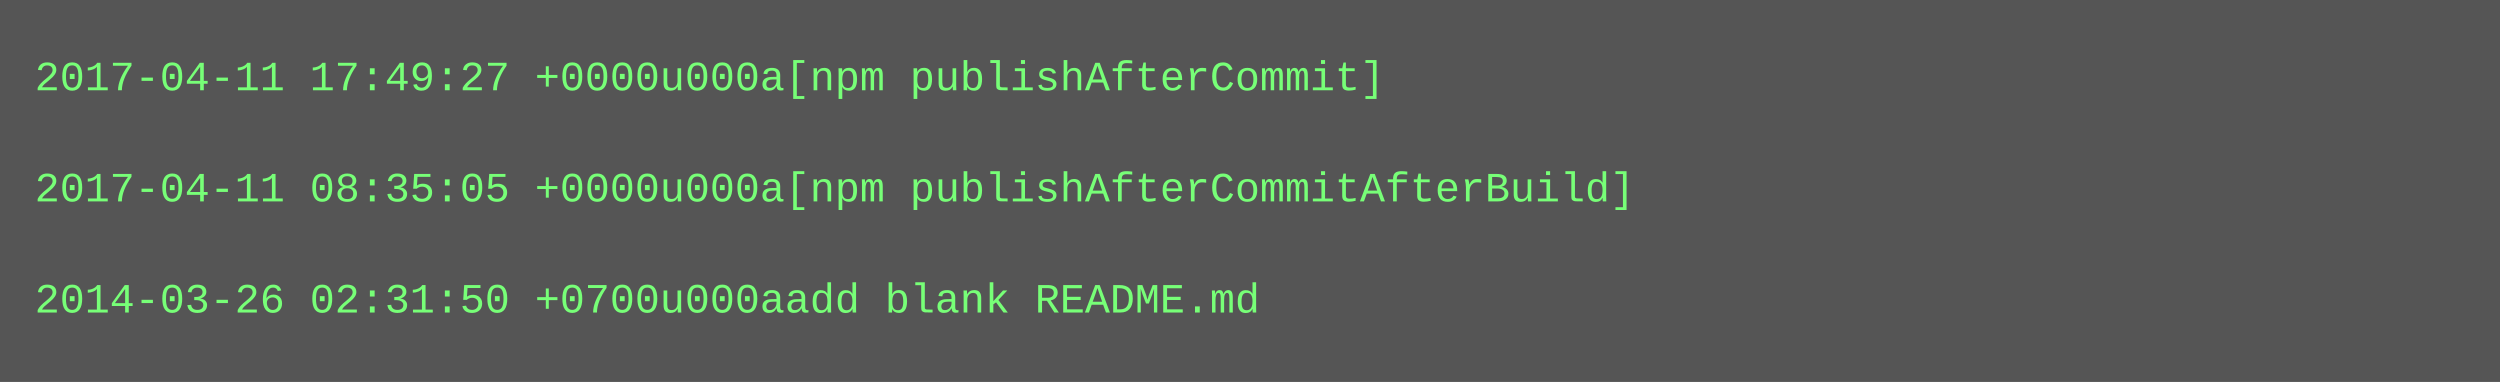
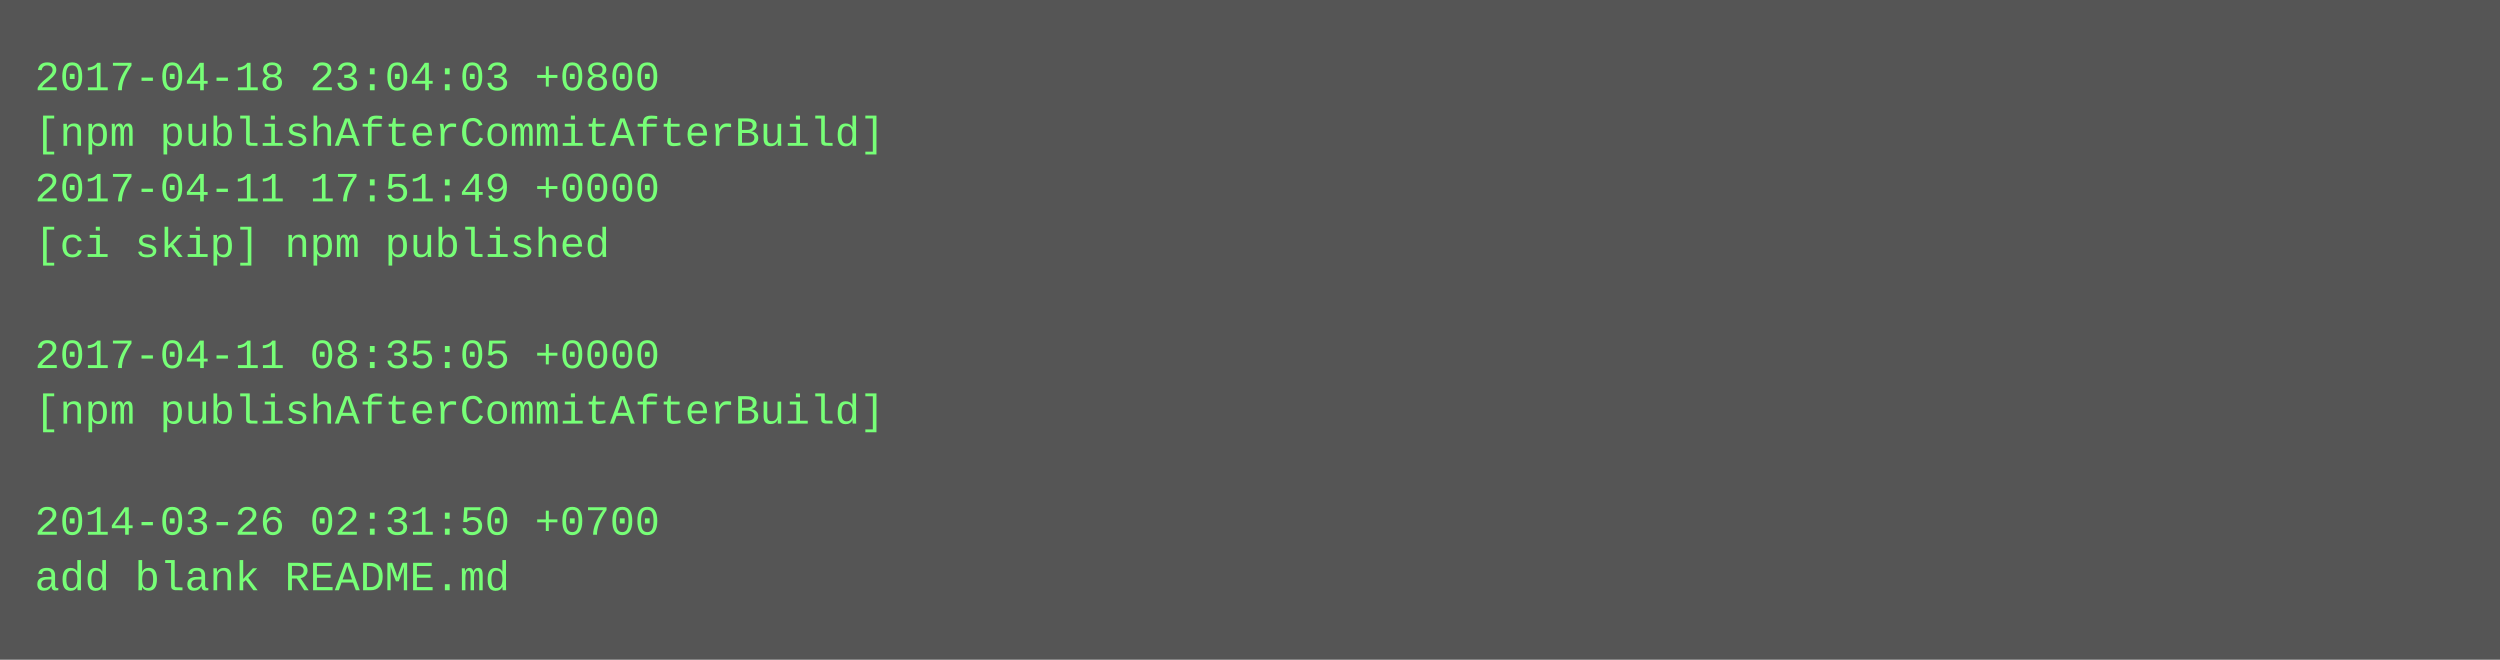
- <svg xmlns="http://www.w3.org/2000/svg" height="110" width="720">
-   <rect height="110" fill="#555" width="720" />
+ <svg xmlns="http://www.w3.org/2000/svg" height="190" width="720">
+   <rect height="190" fill="#555" width="720" />
  <text fill="#7f7" font-family="Courier New" font-size="12" xml:space="preserve">
-     <tspan x="10" y="26">2017-04-11 17:49:27 +0000u000a[npm publishAfterCommit]</tspan>
-     <tspan x="10" y="42" />
-     <tspan x="10" y="58">2017-04-11 08:35:05 +0000u000a[npm publishAfterCommitAfterBuild]</tspan>
-     <tspan x="10" y="74" />
-     <tspan x="10" y="90">2014-03-26 02:31:50 +0700u000aadd blank README.md</tspan>
+     <tspan x="10" y="26">2017-04-18 23:04:03 +0800</tspan>
+     <tspan x="10" y="42">[npm publishAfterCommitAfterBuild]</tspan>
+     <tspan x="10" y="58">2017-04-11 17:51:49 +0000</tspan>
+     <tspan x="10" y="74">[ci skip] npm published</tspan>
+     <tspan x="10" y="90" />
+     <tspan x="10" y="106">2017-04-11 08:35:05 +0000</tspan>
+     <tspan x="10" y="122">[npm publishAfterCommitAfterBuild]</tspan>
+     <tspan x="10" y="138" />
+     <tspan x="10" y="154">2014-03-26 02:31:50 +0700</tspan>
+     <tspan x="10" y="170">add blank README.md</tspan>
  </text>
</svg>
